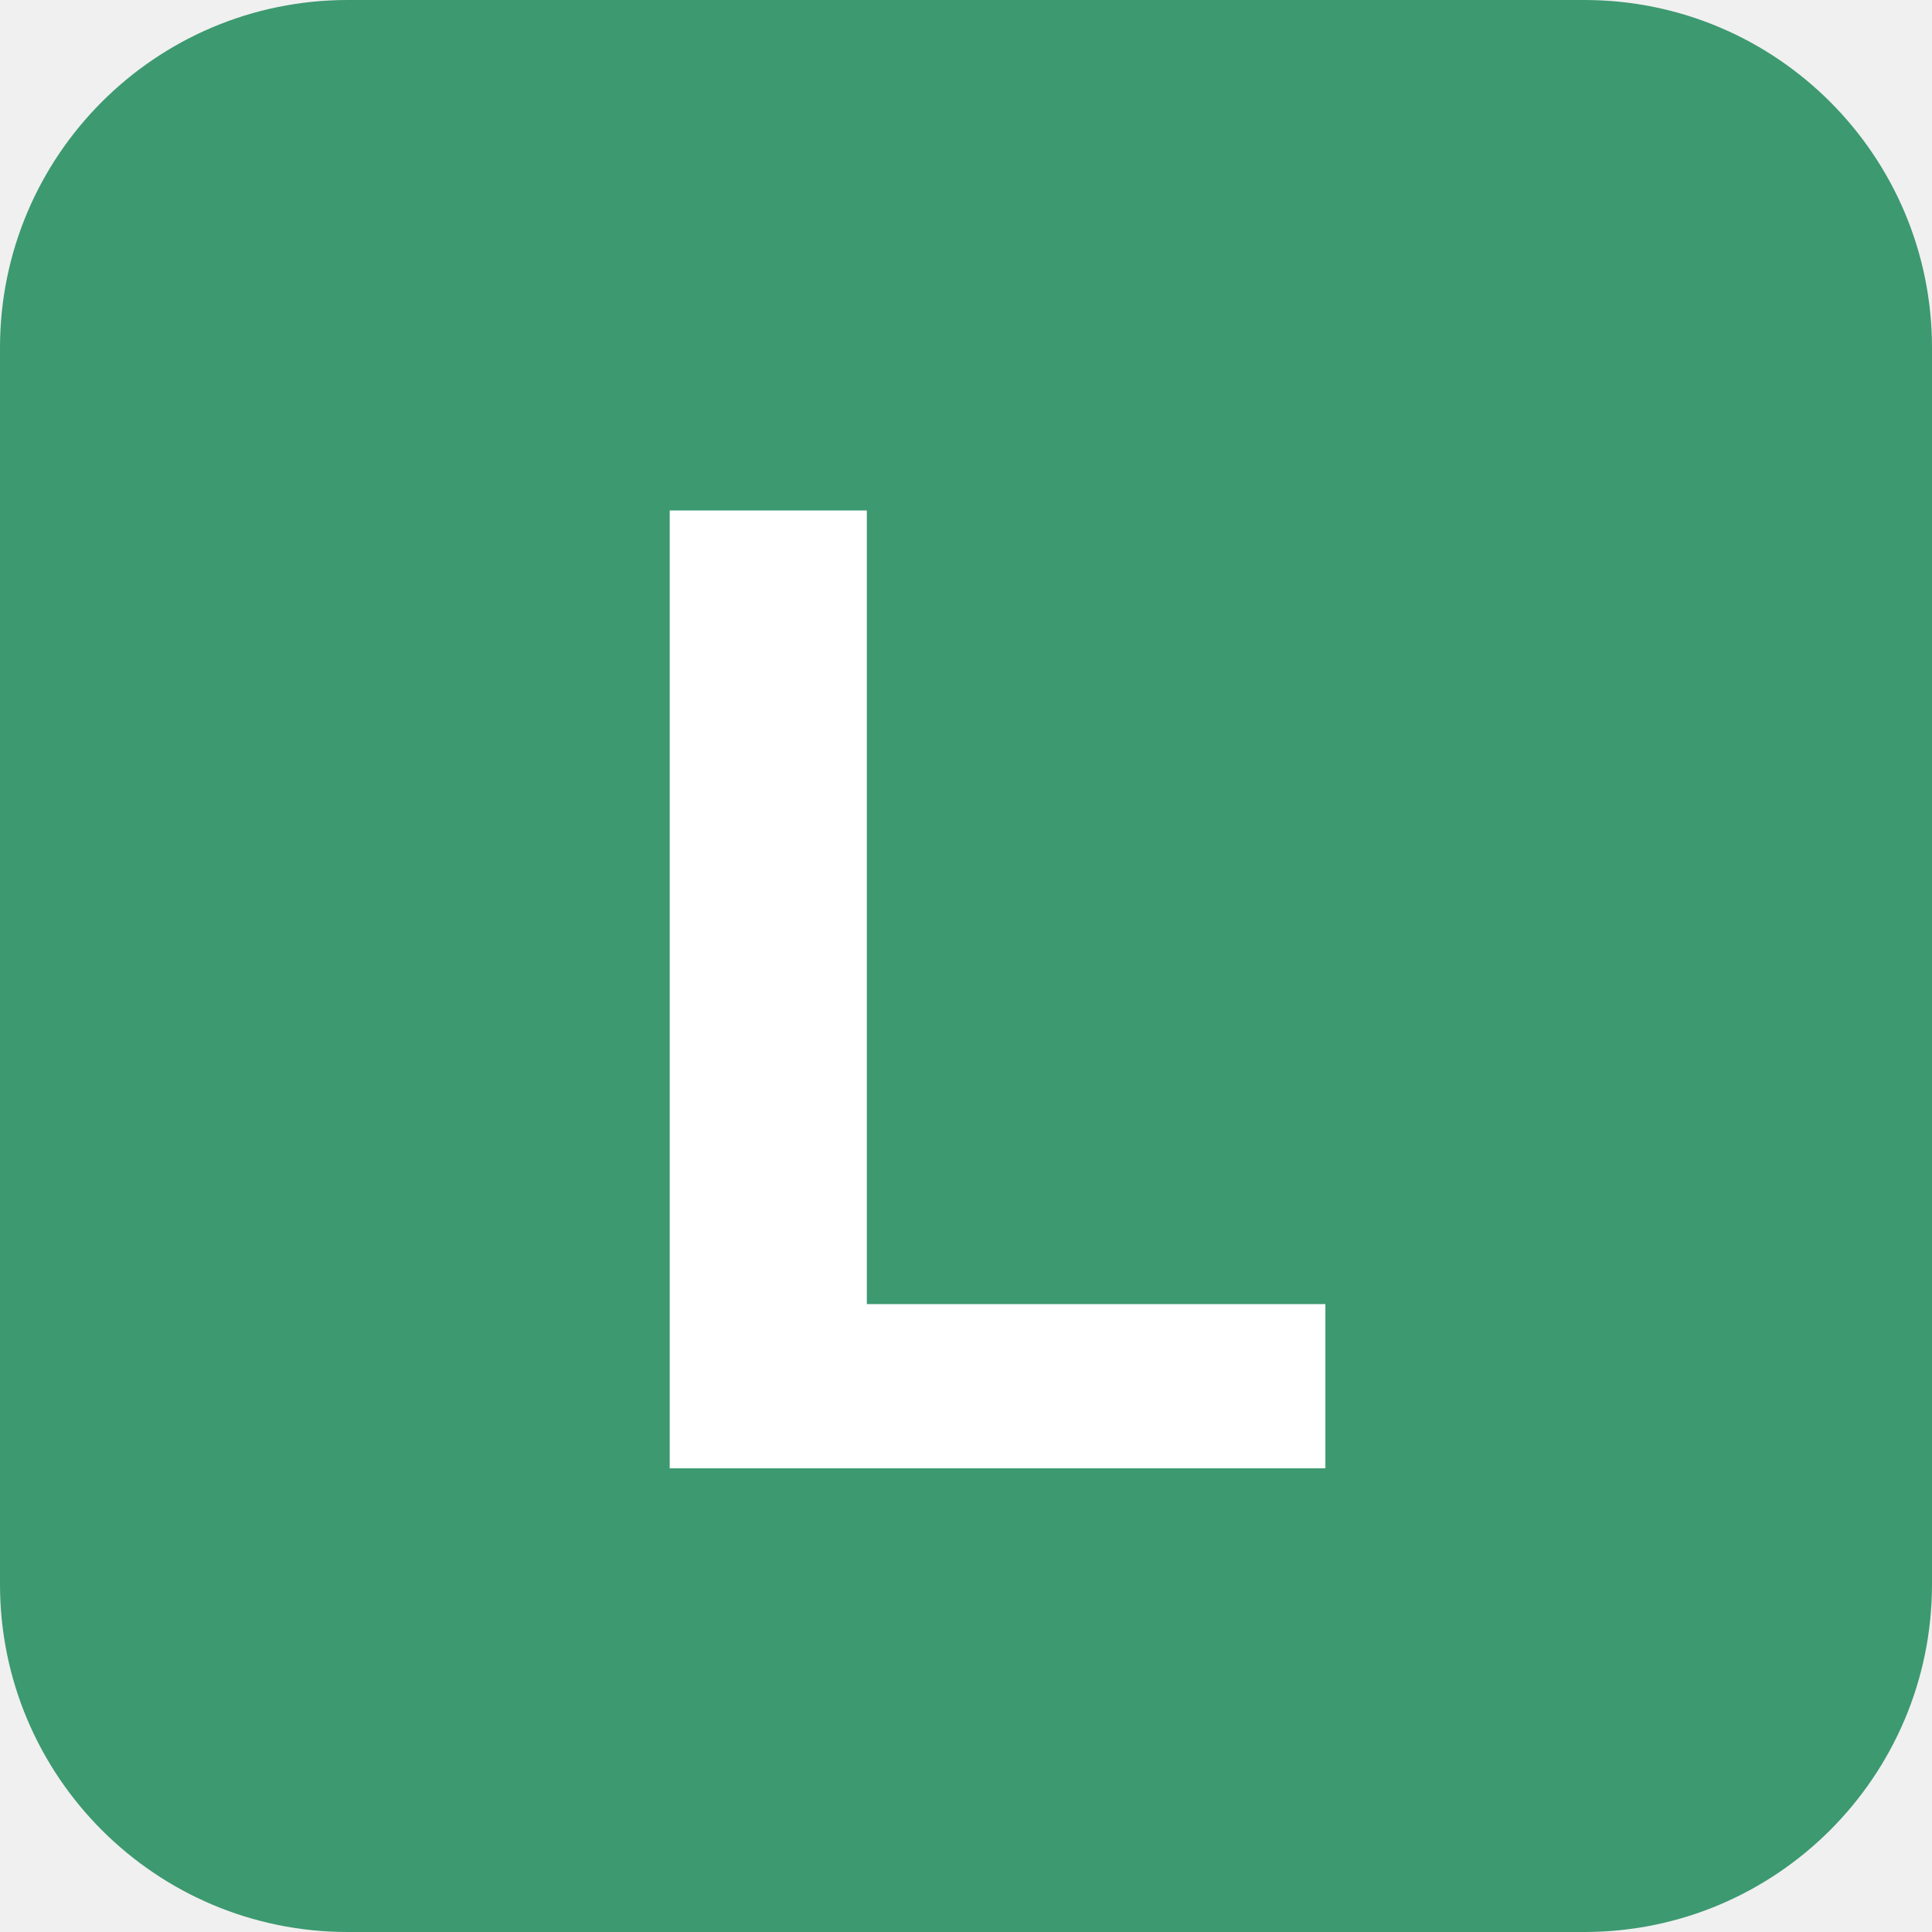
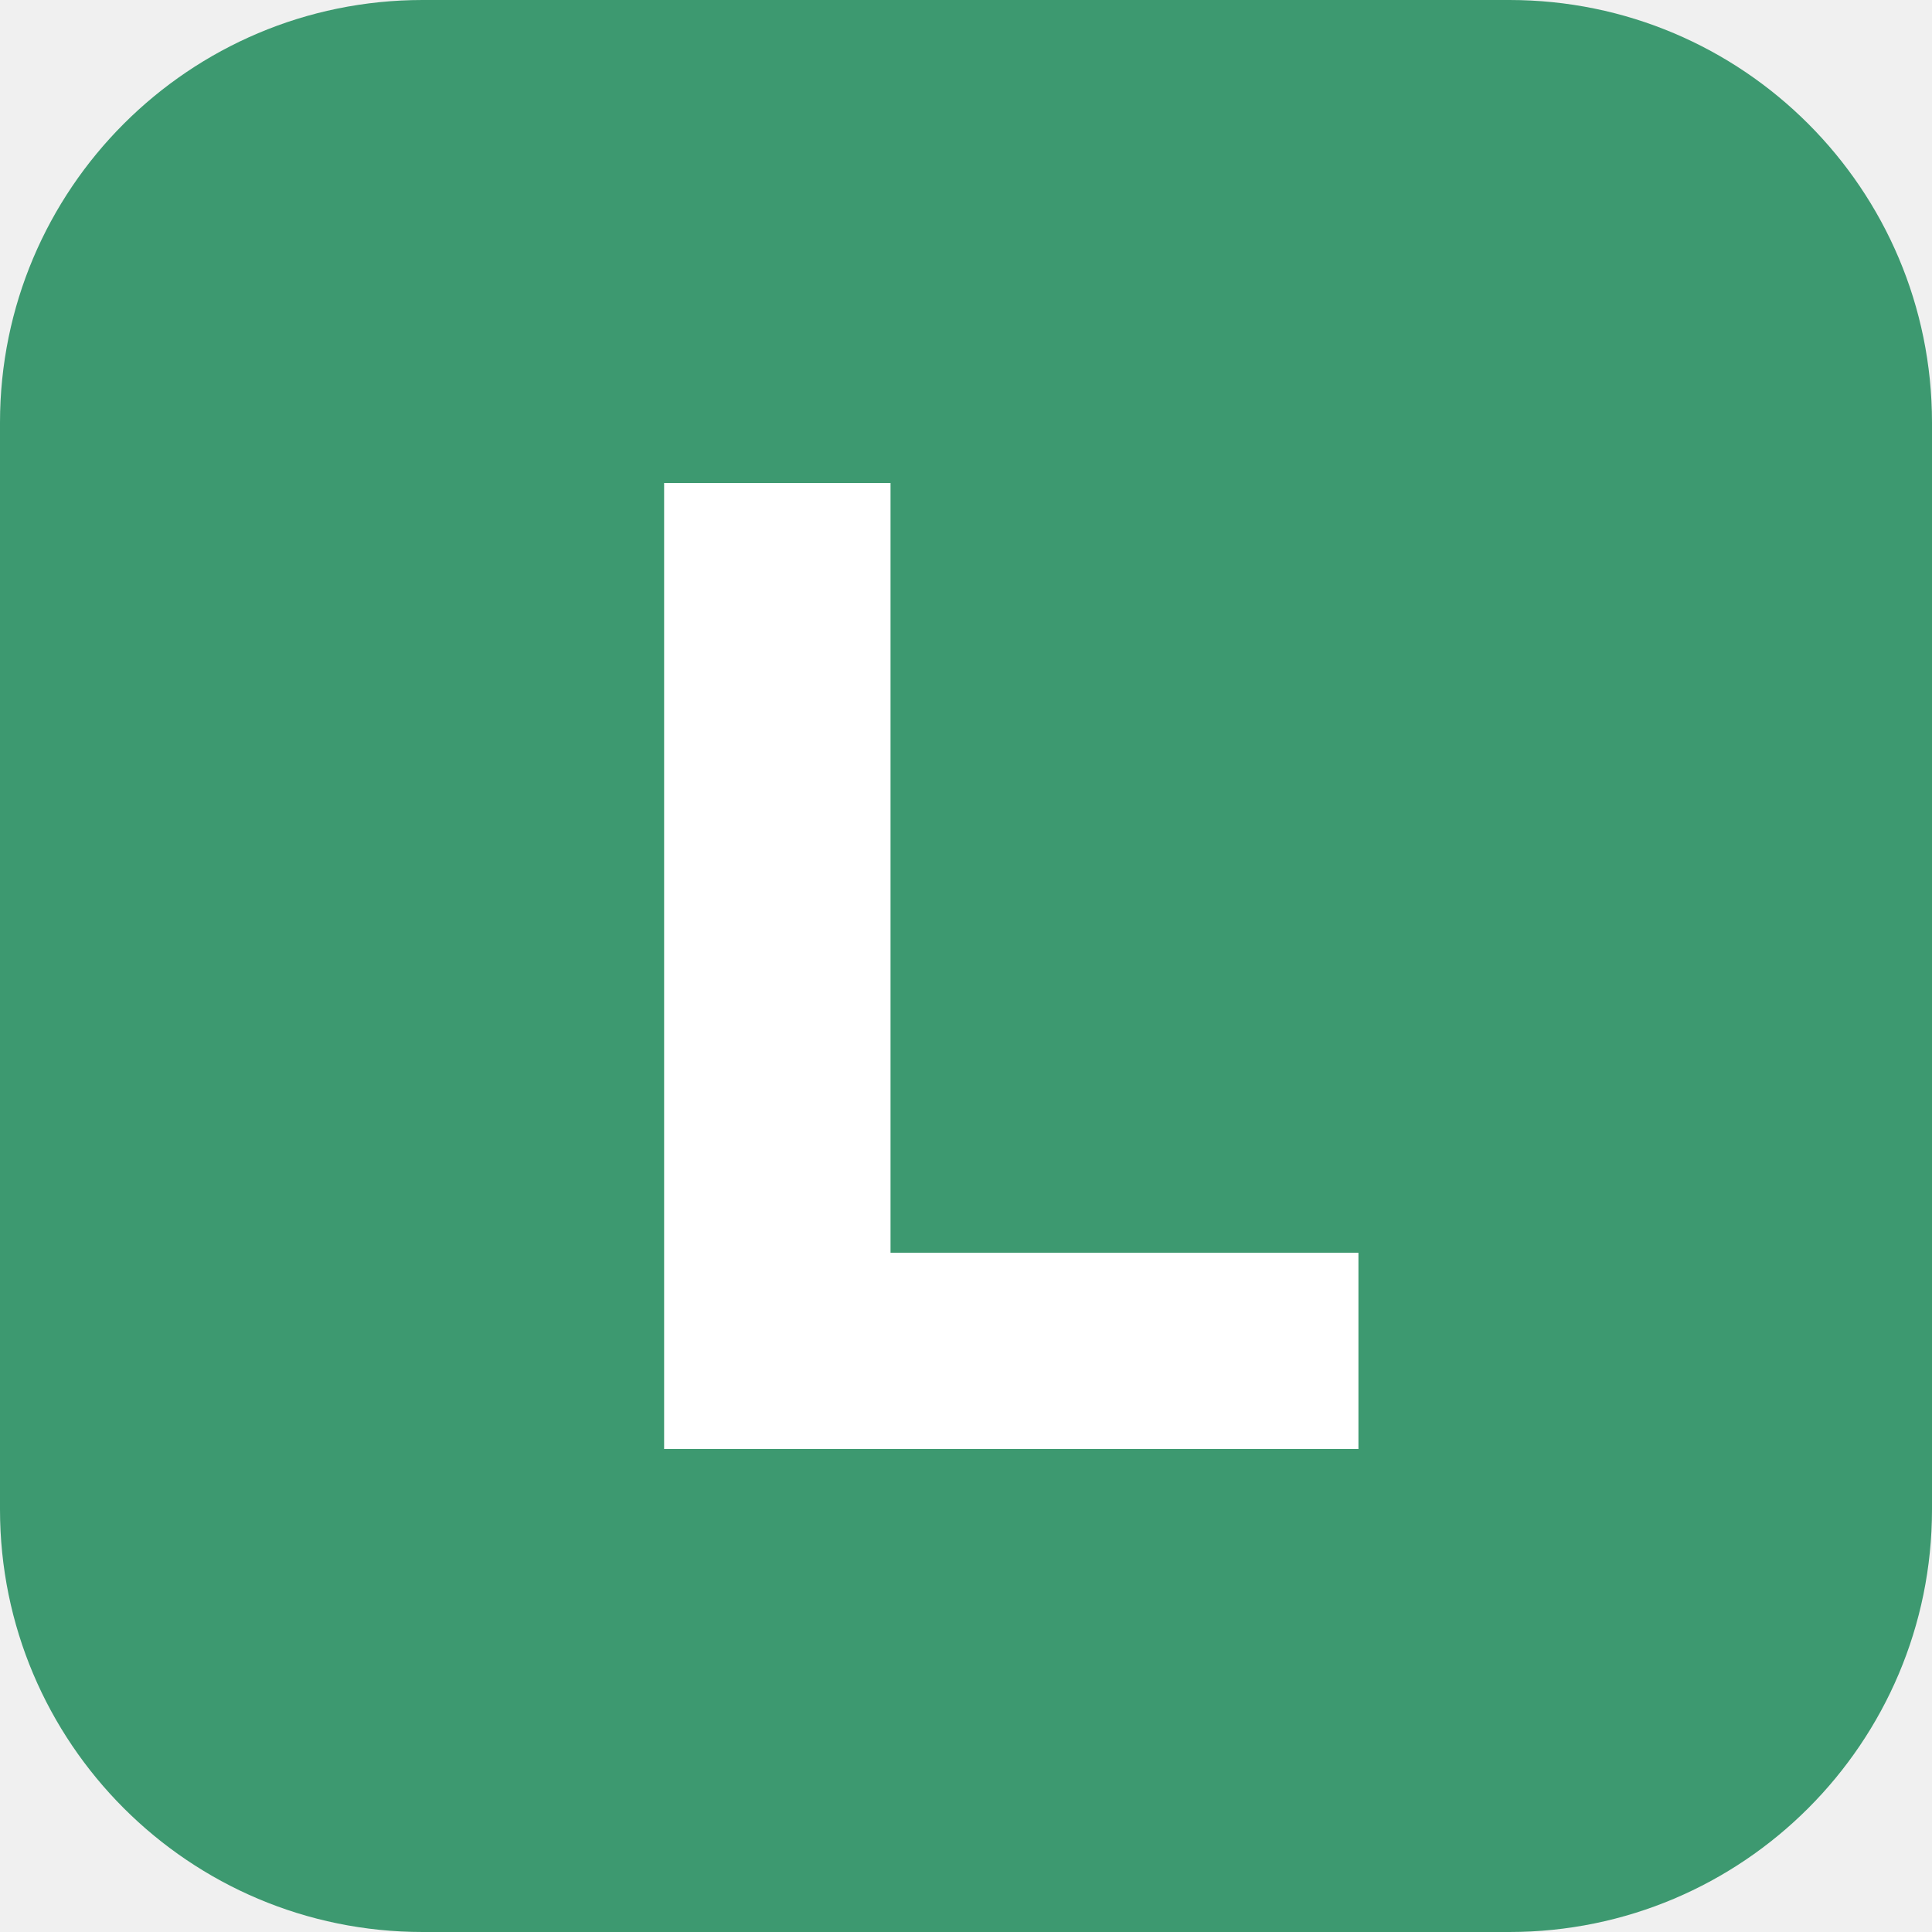
- <svg xmlns="http://www.w3.org/2000/svg" viewBox="0 0 100 100">
-   <rect width="100" height="100" rx="18" fill="#3D9970" />
-   <text x="50" y="76" font-family="Helvetica Neue, Helvetica, Arial, sans-serif" font-size="68" font-weight="700" text-anchor="middle" fill="#FFFFFF" letter-spacing="-2">L</text>
+ <svg xmlns="http://www.w3.org/2000/svg" viewBox="0 0 64 64">
+   <rect width="64" height="64" rx="14" fill="#3D9970" />
+   <path d="M22 16h7.5v25.5H45V48H22z" fill="#fff" />
</svg>
